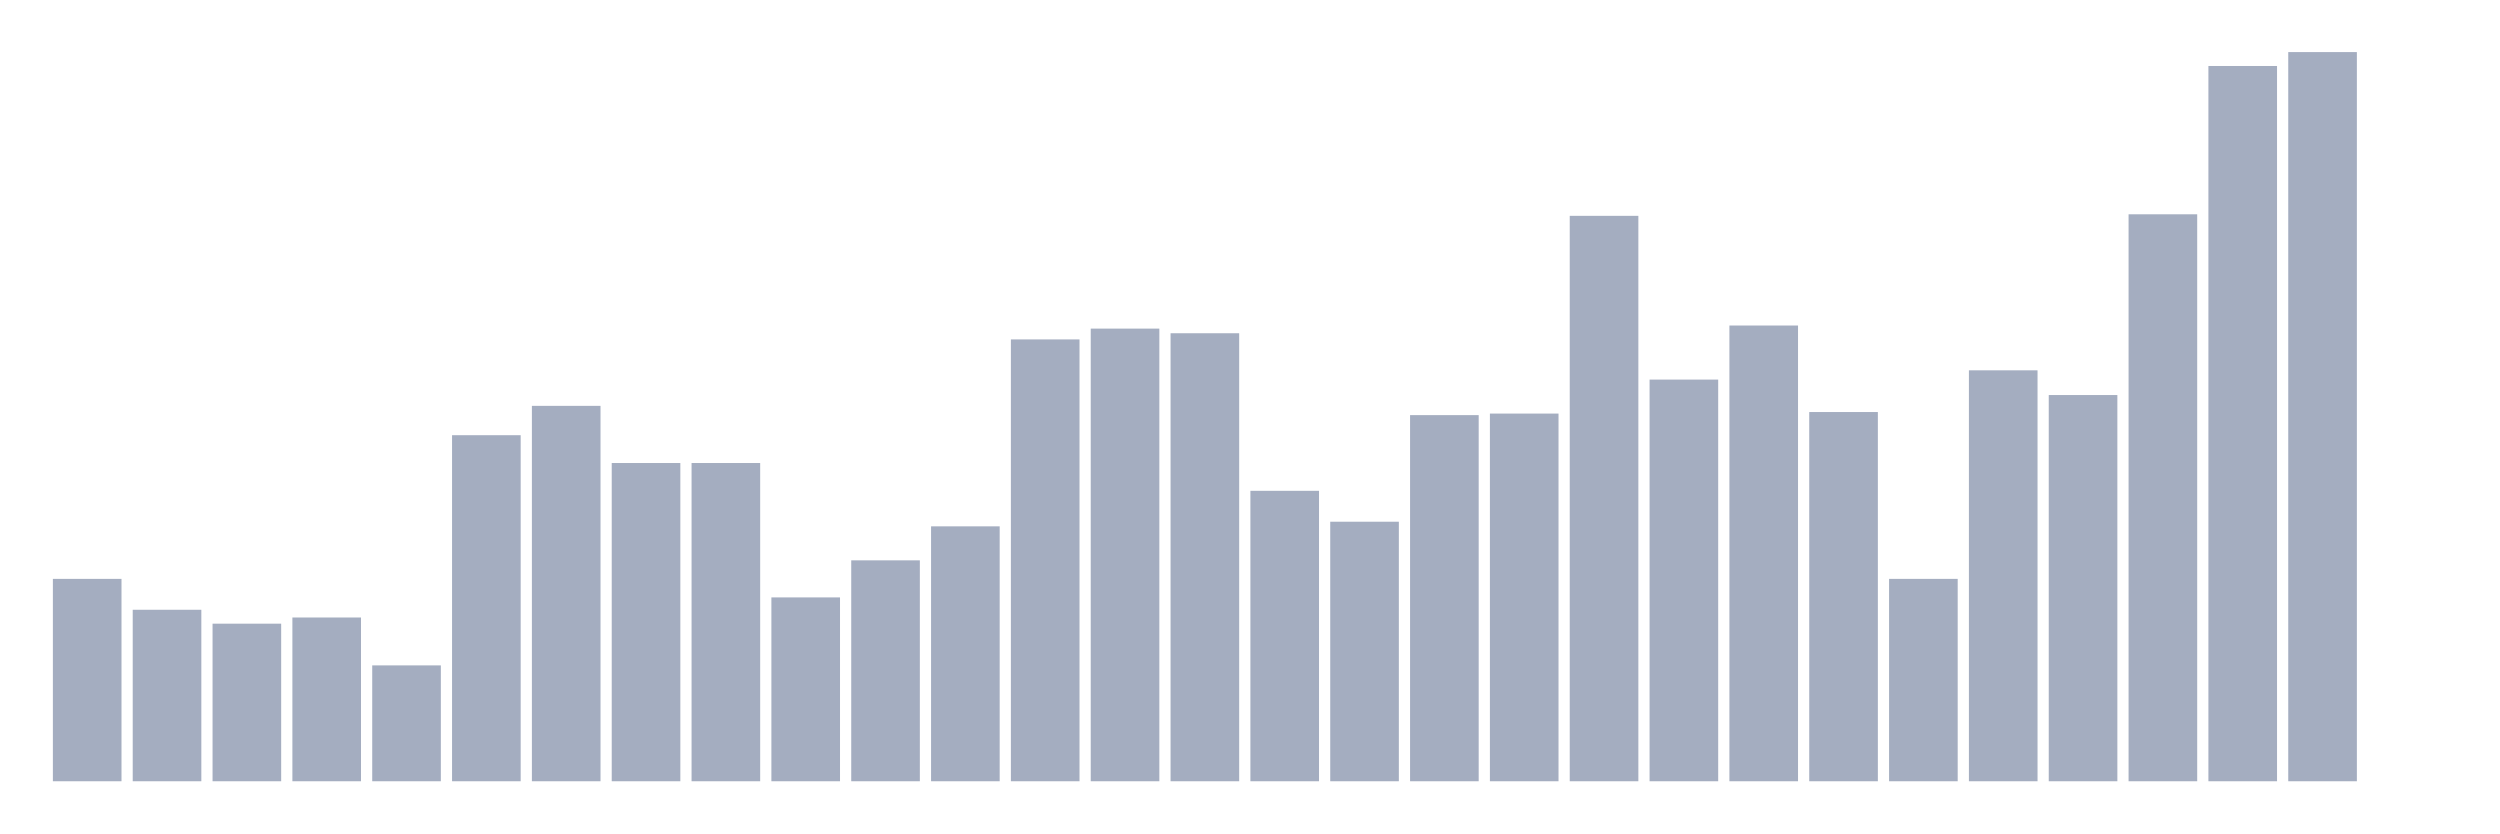
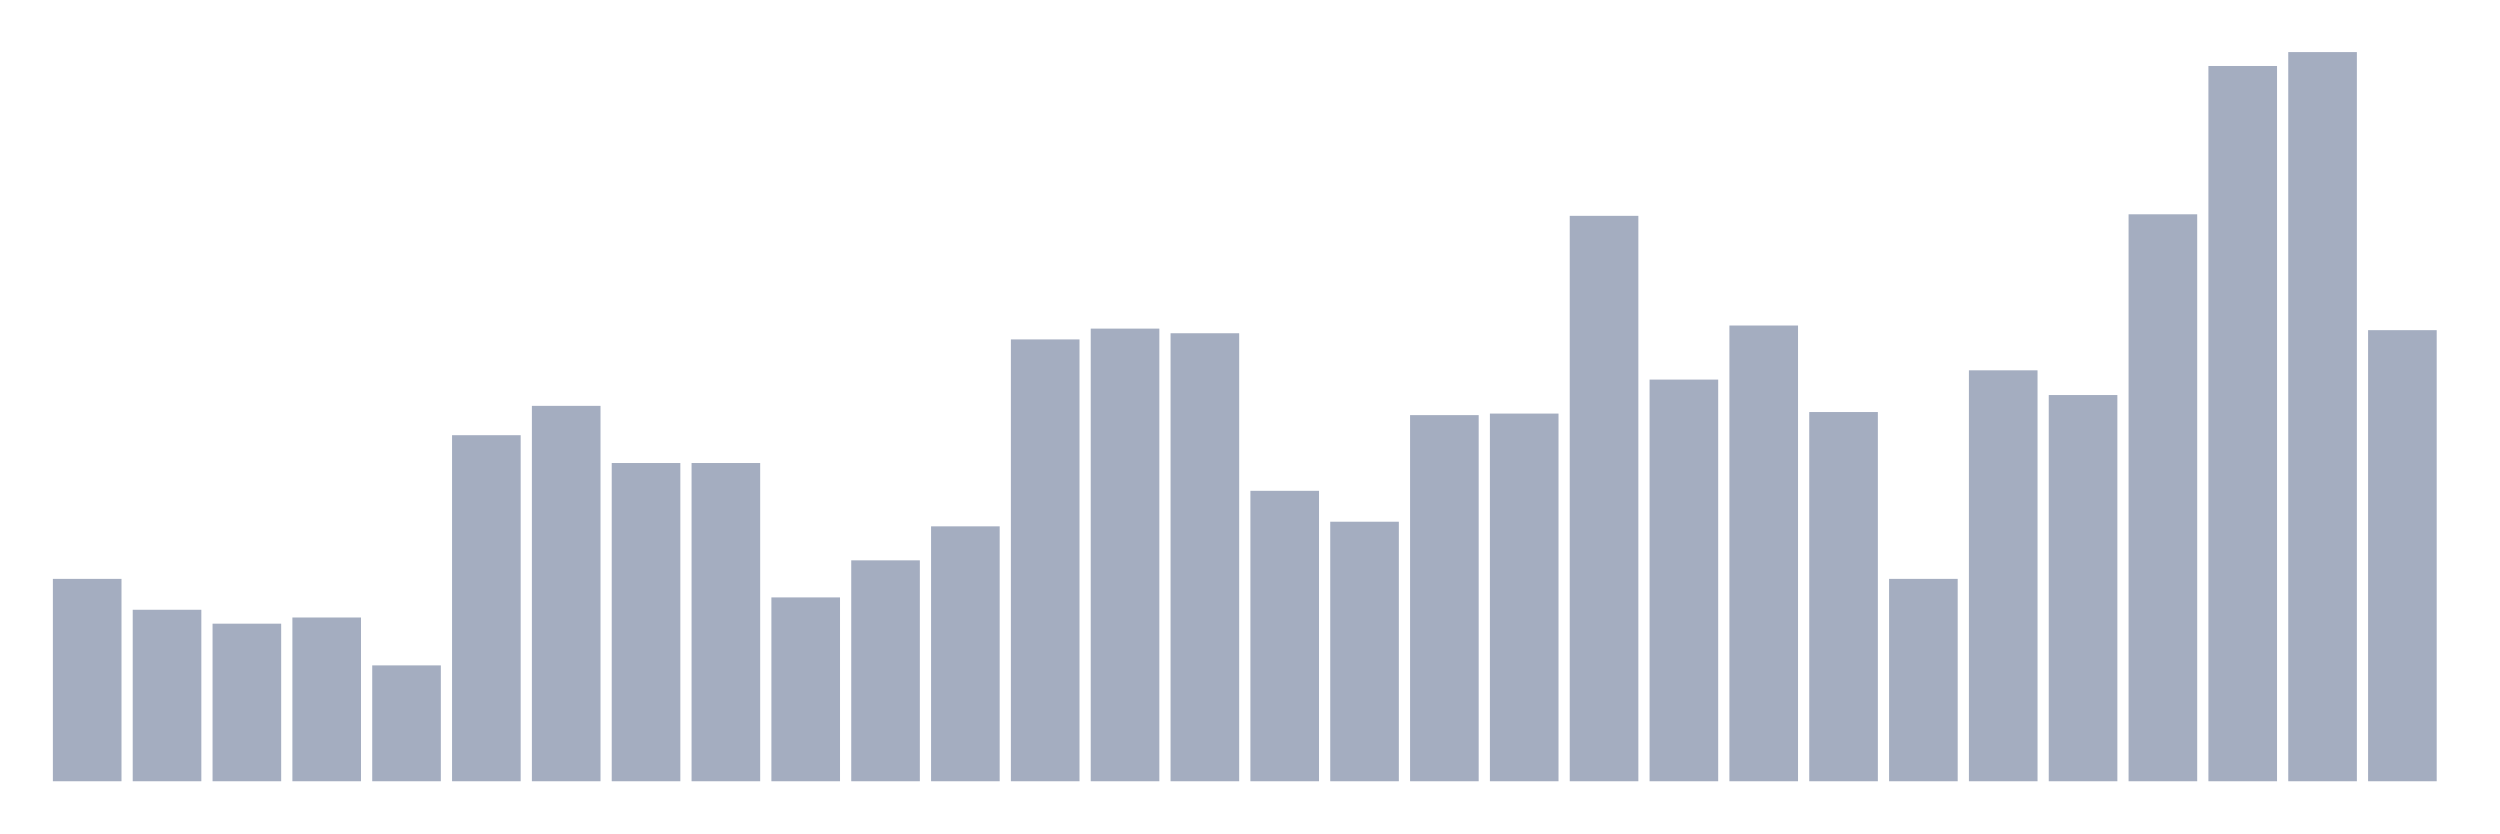
<svg xmlns="http://www.w3.org/2000/svg" viewBox="0 0 480 160">
  <g transform="translate(10,10)">
    <rect class="bar" x="0.153" width="13.175" y="101.144" height="38.856" fill="rgb(164,173,192)" />
    <rect class="bar" x="15.482" width="13.175" y="107.076" height="32.924" fill="rgb(164,173,192)" />
    <rect class="bar" x="30.81" width="13.175" y="109.746" height="30.254" fill="rgb(164,173,192)" />
    <rect class="bar" x="46.138" width="13.175" y="108.559" height="31.441" fill="rgb(164,173,192)" />
    <rect class="bar" x="61.466" width="13.175" y="117.754" height="22.246" fill="rgb(164,173,192)" />
    <rect class="bar" x="76.794" width="13.175" y="73.559" height="66.441" fill="rgb(164,173,192)" />
    <rect class="bar" x="92.123" width="13.175" y="67.924" height="72.076" fill="rgb(164,173,192)" />
    <rect class="bar" x="107.451" width="13.175" y="78.898" height="61.102" fill="rgb(164,173,192)" />
    <rect class="bar" x="122.779" width="13.175" y="78.898" height="61.102" fill="rgb(164,173,192)" />
    <rect class="bar" x="138.107" width="13.175" y="104.703" height="35.297" fill="rgb(164,173,192)" />
    <rect class="bar" x="153.436" width="13.175" y="97.585" height="42.415" fill="rgb(164,173,192)" />
    <rect class="bar" x="168.764" width="13.175" y="91.059" height="48.941" fill="rgb(164,173,192)" />
    <rect class="bar" x="184.092" width="13.175" y="55.169" height="84.831" fill="rgb(164,173,192)" />
    <rect class="bar" x="199.42" width="13.175" y="53.093" height="86.907" fill="rgb(164,173,192)" />
    <rect class="bar" x="214.748" width="13.175" y="53.983" height="86.017" fill="rgb(164,173,192)" />
    <rect class="bar" x="230.077" width="13.175" y="84.237" height="55.763" fill="rgb(164,173,192)" />
    <rect class="bar" x="245.405" width="13.175" y="90.169" height="49.831" fill="rgb(164,173,192)" />
    <rect class="bar" x="260.733" width="13.175" y="69.703" height="70.297" fill="rgb(164,173,192)" />
    <rect class="bar" x="276.061" width="13.175" y="69.407" height="70.593" fill="rgb(164,173,192)" />
    <rect class="bar" x="291.39" width="13.175" y="31.441" height="108.559" fill="rgb(164,173,192)" />
    <rect class="bar" x="306.718" width="13.175" y="62.881" height="77.119" fill="rgb(164,173,192)" />
    <rect class="bar" x="322.046" width="13.175" y="52.5" height="87.5" fill="rgb(164,173,192)" />
    <rect class="bar" x="337.374" width="13.175" y="69.11" height="70.89" fill="rgb(164,173,192)" />
    <rect class="bar" x="352.702" width="13.175" y="101.144" height="38.856" fill="rgb(164,173,192)" />
    <rect class="bar" x="368.031" width="13.175" y="61.102" height="78.898" fill="rgb(164,173,192)" />
    <rect class="bar" x="383.359" width="13.175" y="65.847" height="74.153" fill="rgb(164,173,192)" />
    <rect class="bar" x="398.687" width="13.175" y="31.144" height="108.856" fill="rgb(164,173,192)" />
    <rect class="bar" x="414.015" width="13.175" y="2.669" height="137.331" fill="rgb(164,173,192)" />
    <rect class="bar" x="429.344" width="13.175" y="0" height="140" fill="rgb(164,173,192)" />
-     <rect class="bar" x="444.672" width="13.175" y="140" height="0" fill="rgb(164,173,192)" />
+     <rect class="bar" x="444.672" width="13.175" y="53.39" height="86.61" fill="rgb(164,173,192)" />
  </g>
</svg>
